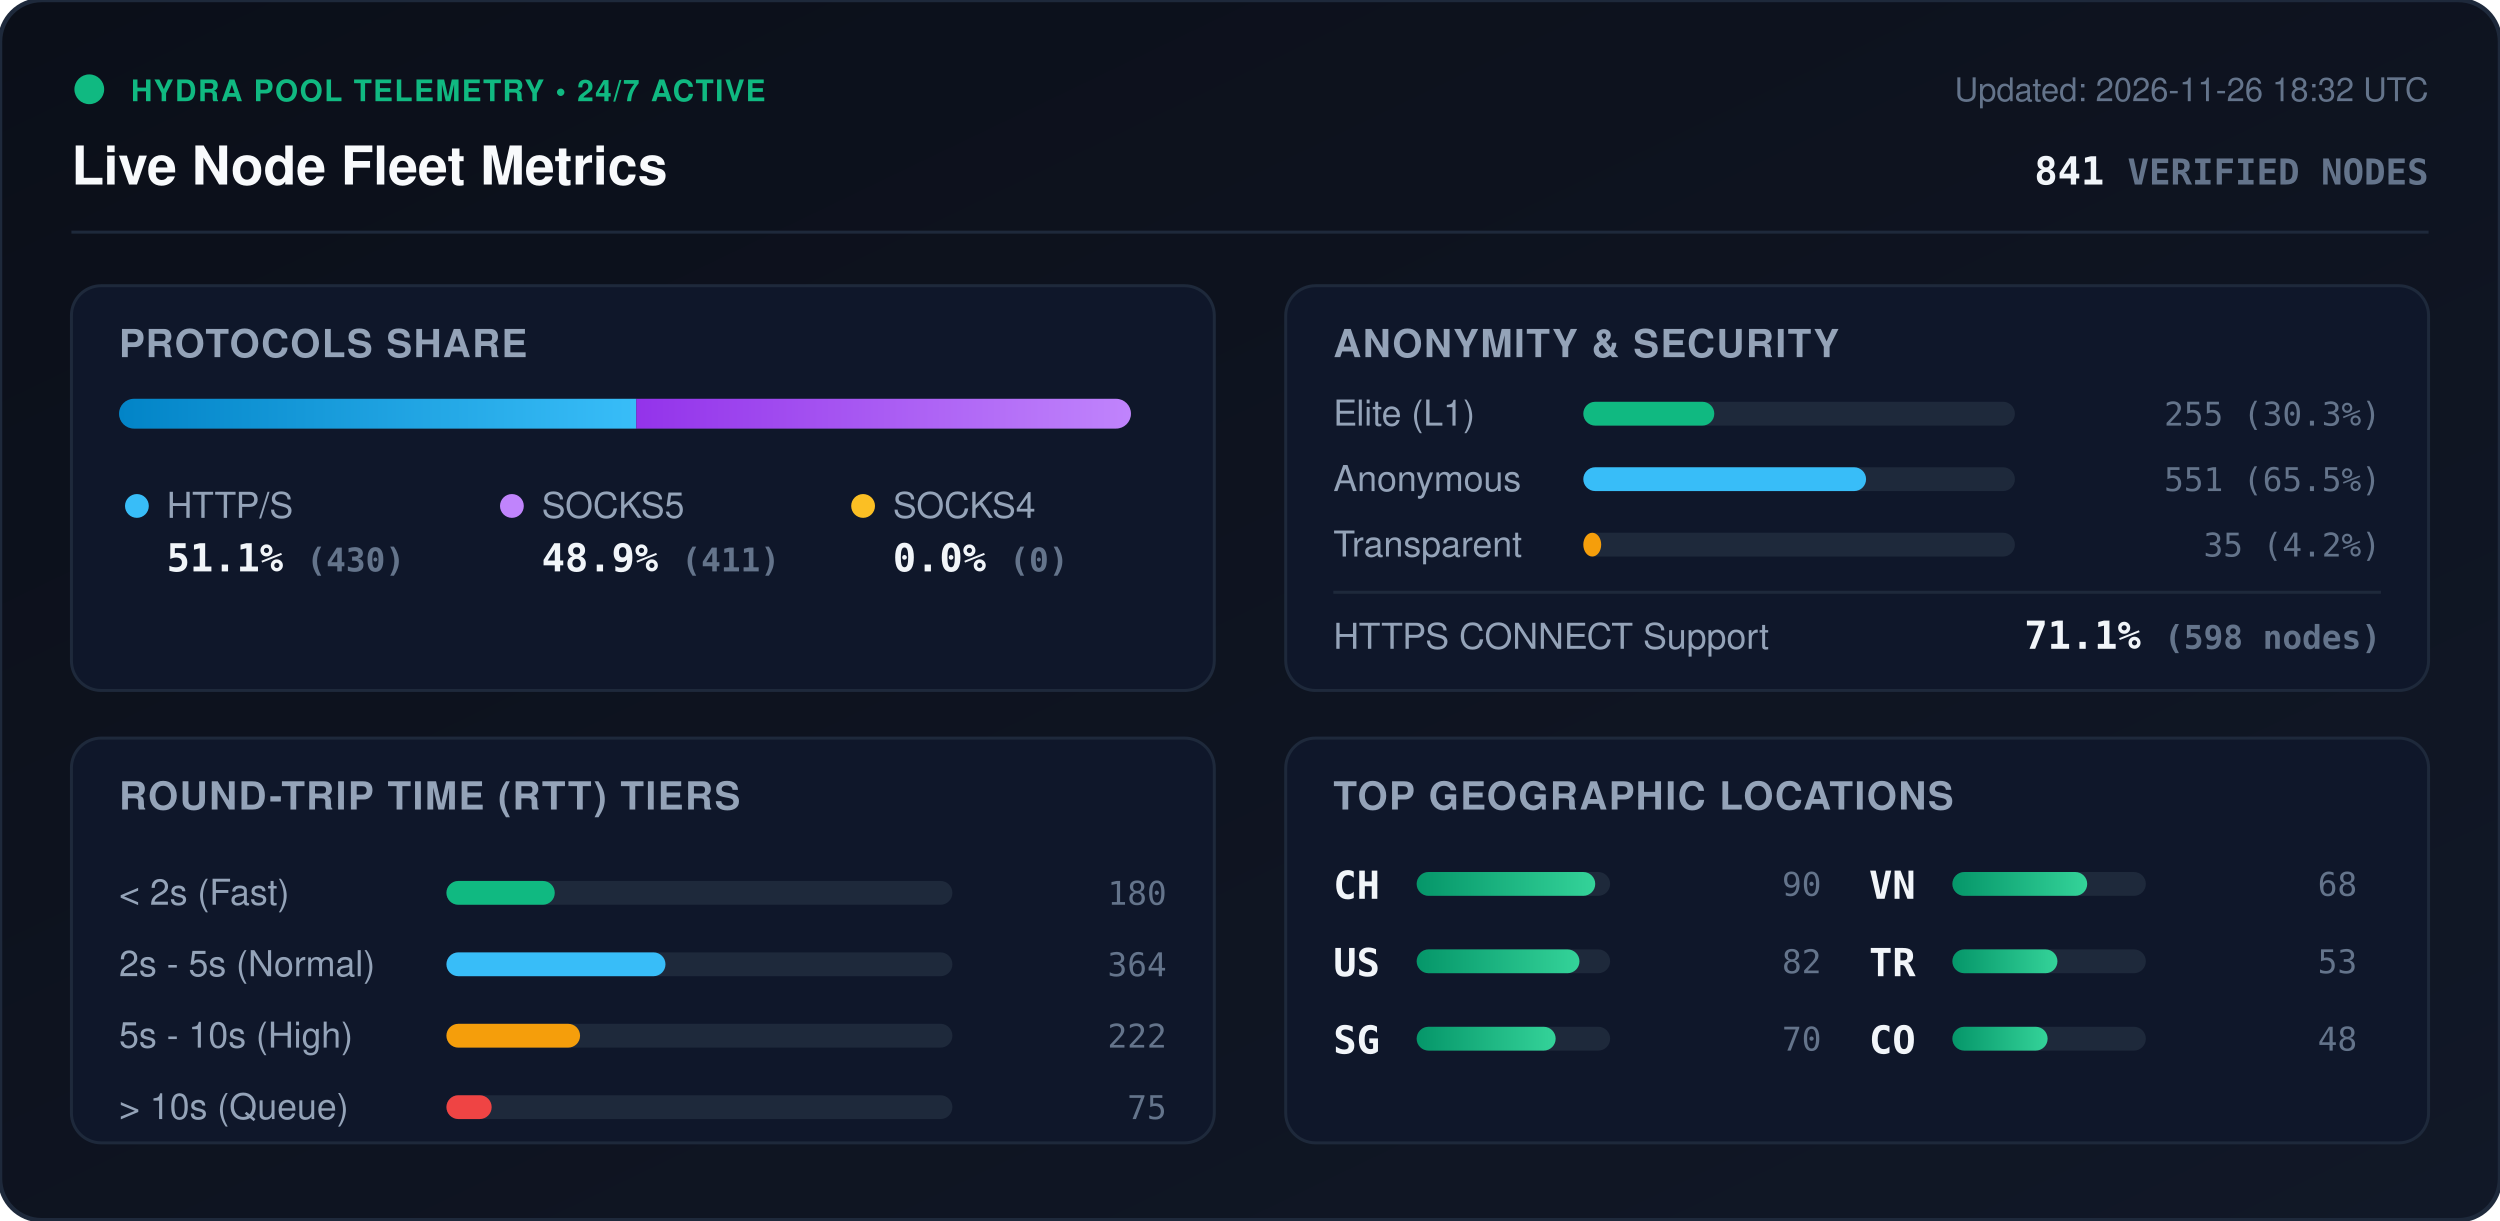
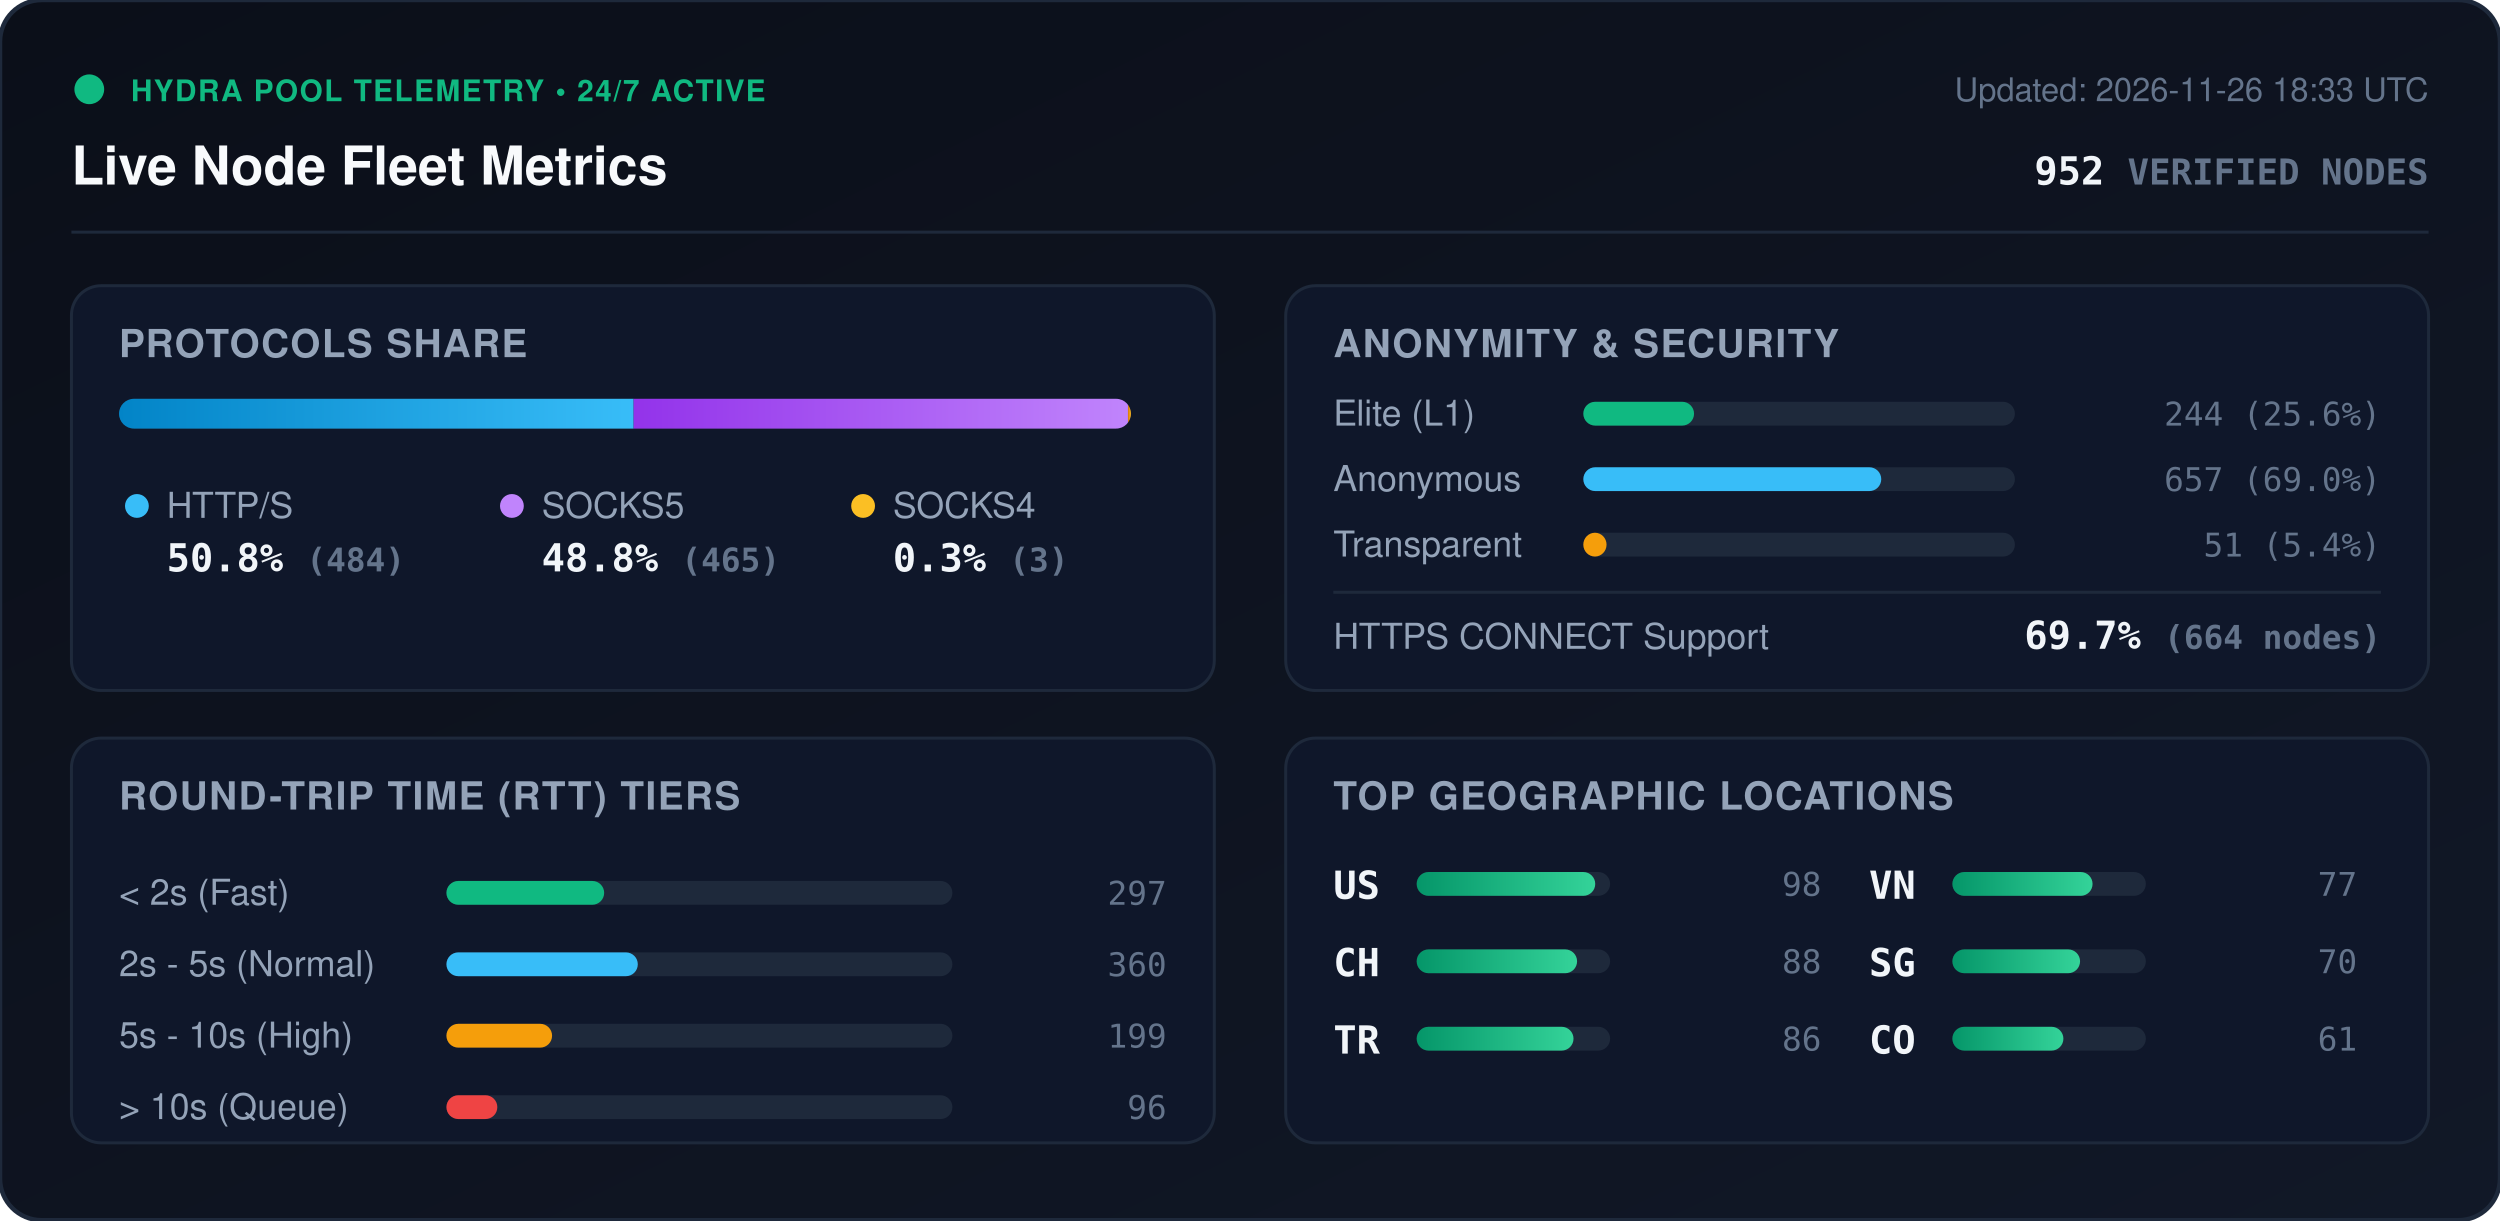
<svg xmlns="http://www.w3.org/2000/svg" viewBox="0 0 840 410" width="840" height="410" style="max-width: 100%; height: auto;">
  <defs>
    <linearGradient id="bg" x1="0%" y1="0%" x2="100%" y2="100%">
      <stop offset="0%" stop-color="#0b0f19" />
      <stop offset="100%" stop-color="#111827" />
    </linearGradient>
    <linearGradient id="bar-http" x1="0%" y1="0%" x2="100%" y2="0%">
      <stop offset="0%" stop-color="#0284c7" />
      <stop offset="100%" stop-color="#38bdf8" />
    </linearGradient>
    <linearGradient id="bar-socks5" x1="0%" y1="0%" x2="100%" y2="0%">
      <stop offset="0%" stop-color="#9333ea" />
      <stop offset="100%" stop-color="#c084fc" />
    </linearGradient>
    <linearGradient id="bar-socks4" x1="0%" y1="0%" x2="100%" y2="0%">
      <stop offset="0%" stop-color="#d97706" />
      <stop offset="100%" stop-color="#fbbf24" />
    </linearGradient>
    <linearGradient id="bar-green" x1="0%" y1="0%" x2="100%" y2="0%">
      <stop offset="0%" stop-color="#059669" />
      <stop offset="100%" stop-color="#34d399" />
    </linearGradient>
    <clipPath id="prog-track-clip">
      <rect width="340.0" height="10" rx="5" />
    </clipPath>
    <style>
      .title { font: 700 18px -apple-system, BlinkMacSystemFont, 'Segoe UI', Helvetica, Arial, sans-serif; fill: #f8fafc; }
      .sub { font: 500 11px -apple-system, BlinkMacSystemFont, 'Segoe UI', Helvetica, Arial, sans-serif; fill: #64748b; }
      .section-hdr { font: 600 13px -apple-system, BlinkMacSystemFont, 'Segoe UI', Helvetica, Arial, sans-serif; fill: #94a3b8; letter-spacing: 0.5px; }
      .metric-val { font: 700 13px -apple-system, BlinkMacSystemFont, 'Segoe UI', Helvetica, Arial, sans-serif; fill: #f1f5f9; }
      .metric-lbl { font: 500 12px -apple-system, BlinkMacSystemFont, 'Segoe UI', Helvetica, Arial, sans-serif; fill: #94a3b8; }
      .badge-txt { font: 700 10px -apple-system, BlinkMacSystemFont, 'Segoe UI', Helvetica, Arial, sans-serif; fill: #10b981; letter-spacing: 0.5px; }
      .mono { font-family: ui-monospace, SFMono-Regular, Menlo, Monaco, Consolas, monospace; }
      .pulse { animation: beacon 2s infinite ease-in-out; }
      @keyframes beacon { 0%, 100% { opacity: 1; } 50% { opacity: 0.35; } }
    </style>
  </defs>
  <rect width="840" height="410" rx="14" fill="url(#bg)" stroke="#1e293b" stroke-width="1.5" />
  <g transform="translate(24, 24)">
    <circle cx="6" cy="6" r="5" fill="#10b981" class="pulse" />
    <text x="20" y="10" class="badge-txt">HYDRA POOL TELEMETRY • 24/7 ACTIVE</text>
    <text x="0" y="38" class="title">Live Node Fleet Metrics</text>
-     <text x="792" y="10" text-anchor="end" class="sub">Updated: 2026-11-26 18:32 UTC</text>
-     <text x="792" y="38" text-anchor="end" class="metric-val mono" fill="#38bdf8">841 <tspan font-size="12" fill="#64748b">VERIFIED NODES</tspan>
+     <text x="792" y="10" text-anchor="end" class="sub">Updated: 2026-11-26 18:33 UTC</text>
+     <text x="792" y="38" text-anchor="end" class="metric-val mono" fill="#38bdf8">952 <tspan font-size="12" fill="#64748b">VERIFIED NODES</tspan>
    </text>
  </g>
  <line x1="24" y1="78" x2="816" y2="78" stroke="#1e293b" stroke-width="1" />
  <g transform="translate(24, 96)">
    <rect width="384" height="136" rx="10" fill="#0f172a" stroke="#1e293b" />
    <text x="16" y="24" class="section-hdr">PROTOCOLS SHARE</text>
    <g transform="translate(16, 38)">
      <rect width="340.0" height="10" rx="5" fill="#1e293b" />
      <g clip-path="url(#prog-track-clip)">
-         <rect x="0" width="173.8" height="10" fill="url(#bar-http)" />
-         <rect x="173.8" width="166.2" height="10" fill="url(#bar-socks5)" />
-         <rect x="340.0" width="0.0" height="10" fill="url(#bar-socks4)" />
+         <rect x="0" width="172.9" height="10" fill="url(#bar-http)" />
+         <rect x="172.9" width="166.1" height="10" fill="url(#bar-socks5)" />
+         <rect x="339.0" width="1.1" height="10" fill="url(#bar-socks4)" />
      </g>
    </g>
    <g transform="translate(16, 68)">
      <circle cx="6" cy="6" r="4" fill="#38bdf8" />
      <text x="16" y="10" class="metric-lbl">HTTP/S</text>
-       <text x="16" y="28" class="metric-val mono">51.1% <tspan font-size="11" fill="#64748b">(430)</tspan>
+       <text x="16" y="28" class="metric-val mono">50.8% <tspan font-size="11" fill="#64748b">(484)</tspan>
      </text>
      <circle cx="132" cy="6" r="4" fill="#c084fc" />
      <text x="142" y="10" class="metric-lbl">SOCKS5</text>
-       <text x="142" y="28" class="metric-val mono">48.9% <tspan font-size="11" fill="#64748b">(411)</tspan>
+       <text x="142" y="28" class="metric-val mono">48.8% <tspan font-size="11" fill="#64748b">(465)</tspan>
      </text>
      <circle cx="250" cy="6" r="4" fill="#fbbf24" />
      <text x="260" y="10" class="metric-lbl">SOCKS4</text>
-       <text x="260" y="28" class="metric-val mono">0.0% <tspan font-size="11" fill="#64748b">(0)</tspan>
+       <text x="260" y="28" class="metric-val mono">0.3% <tspan font-size="11" fill="#64748b">(3)</tspan>
      </text>
    </g>
  </g>
  <g transform="translate(432, 96)">
    <rect width="384" height="136" rx="10" fill="#0f172a" stroke="#1e293b" />
    <text x="16" y="24" class="section-hdr">ANONYMITY &amp; SECURITY</text>
    <text x="16" y="47" class="metric-lbl">Elite (L1)</text>
    <rect x="100" y="39" width="145.0" height="8" rx="4" fill="#1e293b" />
-     <rect x="100" y="39" width="44.0" height="8" rx="4" fill="#10b981" />
-     <text x="368" y="47" text-anchor="end" class="mono sub" fill="#e2e8f0">255 (30.3%)</text>
+     <rect x="100" y="39" width="37.2" height="8" rx="4" fill="#10b981" />
+     <text x="368" y="47" text-anchor="end" class="mono sub" fill="#e2e8f0">244 (25.6%)</text>
    <text x="16" y="69" class="metric-lbl">Anonymous</text>
    <rect x="100" y="61" width="145.0" height="8" rx="4" fill="#1e293b" />
-     <rect x="100" y="61" width="95.0" height="8" rx="4" fill="#38bdf8" />
-     <text x="368" y="69" text-anchor="end" class="mono sub" fill="#e2e8f0">551 (65.5%)</text>
+     <rect x="100" y="61" width="100.1" height="8" rx="4" fill="#38bdf8" />
+     <text x="368" y="69" text-anchor="end" class="mono sub" fill="#e2e8f0">657 (69.0%)</text>
    <text x="16" y="91" class="metric-lbl">Transparent</text>
    <rect x="100" y="83" width="145.0" height="8" rx="4" fill="#1e293b" />
-     <rect x="100" y="83" width="6.0" height="8" rx="4" fill="#f59e0b" />
-     <text x="368" y="91" text-anchor="end" class="mono sub" fill="#e2e8f0">35 (4.2%)</text>
+     <rect x="100" y="83" width="7.8" height="8" rx="4" fill="#f59e0b" />
+     <text x="368" y="91" text-anchor="end" class="mono sub" fill="#e2e8f0">51 (5.4%)</text>
    <line x1="16" y1="103" x2="368" y2="103" stroke="#1e293b" stroke-width="1" />
    <text x="16" y="122" class="metric-lbl">HTTPS CONNECT Support</text>
-     <text x="368" y="122" text-anchor="end" class="metric-val mono" fill="#34d399">71.1% <tspan font-size="11" fill="#64748b">(598 nodes)</tspan>
+     <text x="368" y="122" text-anchor="end" class="metric-val mono" fill="#34d399">69.7% <tspan font-size="11" fill="#64748b">(664 nodes)</tspan>
    </text>
  </g>
  <g transform="translate(24, 248)">
    <rect width="384" height="136" rx="10" fill="#0f172a" stroke="#1e293b" />
    <text x="16" y="24" class="section-hdr">ROUND-TRIP TIME (RTT) TIERS</text>
    <g transform="translate(16, 42)">
      <text x="0" y="14" class="metric-lbl">&lt; 2s (Fast)</text>
      <rect x="110" y="6" width="170" height="8" rx="4" fill="#1e293b" />
-       <rect x="110" y="6" width="36.4" height="8" rx="4" fill="#10b981" />
-       <text x="352" y="14" text-anchor="end" class="mono sub">180</text>
+       <rect x="110" y="6" width="53.0" height="8" rx="4" fill="#10b981" />
+       <text x="352" y="14" text-anchor="end" class="mono sub">297</text>
      <text x="0" y="38" class="metric-lbl">2s - 5s (Normal)</text>
      <rect x="110" y="30" width="170" height="8" rx="4" fill="#1e293b" />
-       <rect x="110" y="30" width="73.6" height="8" rx="4" fill="#38bdf8" />
-       <text x="352" y="38" text-anchor="end" class="mono sub">364</text>
+       <rect x="110" y="30" width="64.3" height="8" rx="4" fill="#38bdf8" />
+       <text x="352" y="38" text-anchor="end" class="mono sub">360</text>
      <text x="0" y="62" class="metric-lbl">5s - 10s (High)</text>
      <rect x="110" y="54" width="170" height="8" rx="4" fill="#1e293b" />
-       <rect x="110" y="54" width="44.9" height="8" rx="4" fill="#f59e0b" />
-       <text x="352" y="62" text-anchor="end" class="mono sub">222</text>
+       <rect x="110" y="54" width="35.5" height="8" rx="4" fill="#f59e0b" />
+       <text x="352" y="62" text-anchor="end" class="mono sub">199</text>
      <text x="0" y="86" class="metric-lbl">&gt; 10s (Queue)</text>
      <rect x="110" y="78" width="170" height="8" rx="4" fill="#1e293b" />
-       <rect x="110" y="78" width="15.2" height="8" rx="4" fill="#ef4444" />
-       <text x="352" y="86" text-anchor="end" class="mono sub">75</text>
+       <rect x="110" y="78" width="17.1" height="8" rx="4" fill="#ef4444" />
+       <text x="352" y="86" text-anchor="end" class="mono sub">96</text>
    </g>
  </g>
  <g transform="translate(432, 248)">
    <rect width="384" height="136" rx="10" fill="#0f172a" stroke="#1e293b" />
    <text x="16" y="24" class="section-hdr">TOP GEOGRAPHIC LOCATIONS</text>
    <g transform="translate(16, 42)">
      <g transform="translate(0, 0)">
+         <text x="0" y="12" class="mono metric-val" font-size="12">US</text>
+         <rect x="28" y="3" width="65" height="8" rx="4" fill="#1e293b" />
+         <rect x="28" y="3" width="60.0" height="8" rx="4" fill="url(#bar-green)" />
+         <text x="164" y="11" text-anchor="end" class="mono sub">98</text>
+       </g>
+       <g transform="translate(0, 26)">
        <text x="0" y="12" class="mono metric-val" font-size="12">CH</text>
        <rect x="28" y="3" width="65" height="8" rx="4" fill="#1e293b" />
-         <rect x="28" y="3" width="60.0" height="8" rx="4" fill="url(#bar-green)" />
-         <text x="164" y="11" text-anchor="end" class="mono sub">90</text>
-       </g>
-       <g transform="translate(0, 26)">
-         <text x="0" y="12" class="mono metric-val" font-size="12">US</text>
-         <rect x="28" y="3" width="65" height="8" rx="4" fill="#1e293b" />
-         <rect x="28" y="3" width="54.7" height="8" rx="4" fill="url(#bar-green)" />
-         <text x="164" y="11" text-anchor="end" class="mono sub">82</text>
+         <rect x="28" y="3" width="53.9" height="8" rx="4" fill="url(#bar-green)" />
+         <text x="164" y="11" text-anchor="end" class="mono sub">88</text>
      </g>
      <g transform="translate(0, 52)">
-         <text x="0" y="12" class="mono metric-val" font-size="12">SG</text>
+         <text x="0" y="12" class="mono metric-val" font-size="12">TR</text>
        <rect x="28" y="3" width="65" height="8" rx="4" fill="#1e293b" />
-         <rect x="28" y="3" width="46.7" height="8" rx="4" fill="url(#bar-green)" />
-         <text x="164" y="11" text-anchor="end" class="mono sub">70</text>
+         <rect x="28" y="3" width="52.7" height="8" rx="4" fill="url(#bar-green)" />
+         <text x="164" y="11" text-anchor="end" class="mono sub">86</text>
      </g>
      <g transform="translate(180, 0)">
        <text x="0" y="12" class="mono metric-val" font-size="12">VN</text>
        <rect x="28" y="3" width="65" height="8" rx="4" fill="#1e293b" />
-         <rect x="28" y="3" width="45.3" height="8" rx="4" fill="url(#bar-green)" />
-         <text x="164" y="11" text-anchor="end" class="mono sub">68</text>
+         <rect x="28" y="3" width="47.1" height="8" rx="4" fill="url(#bar-green)" />
+         <text x="164" y="11" text-anchor="end" class="mono sub">77</text>
      </g>
      <g transform="translate(180, 26)">
-         <text x="0" y="12" class="mono metric-val" font-size="12">TR</text>
+         <text x="0" y="12" class="mono metric-val" font-size="12">SG</text>
        <rect x="28" y="3" width="65" height="8" rx="4" fill="#1e293b" />
-         <rect x="28" y="3" width="35.3" height="8" rx="4" fill="url(#bar-green)" />
-         <text x="164" y="11" text-anchor="end" class="mono sub">53</text>
+         <rect x="28" y="3" width="42.9" height="8" rx="4" fill="url(#bar-green)" />
+         <text x="164" y="11" text-anchor="end" class="mono sub">70</text>
      </g>
      <g transform="translate(180, 52)">
        <text x="0" y="12" class="mono metric-val" font-size="12">CO</text>
        <rect x="28" y="3" width="65" height="8" rx="4" fill="#1e293b" />
-         <rect x="28" y="3" width="32.0" height="8" rx="4" fill="url(#bar-green)" />
-         <text x="164" y="11" text-anchor="end" class="mono sub">48</text>
+         <rect x="28" y="3" width="37.3" height="8" rx="4" fill="url(#bar-green)" />
+         <text x="164" y="11" text-anchor="end" class="mono sub">61</text>
      </g>
    </g>
  </g>
</svg>
